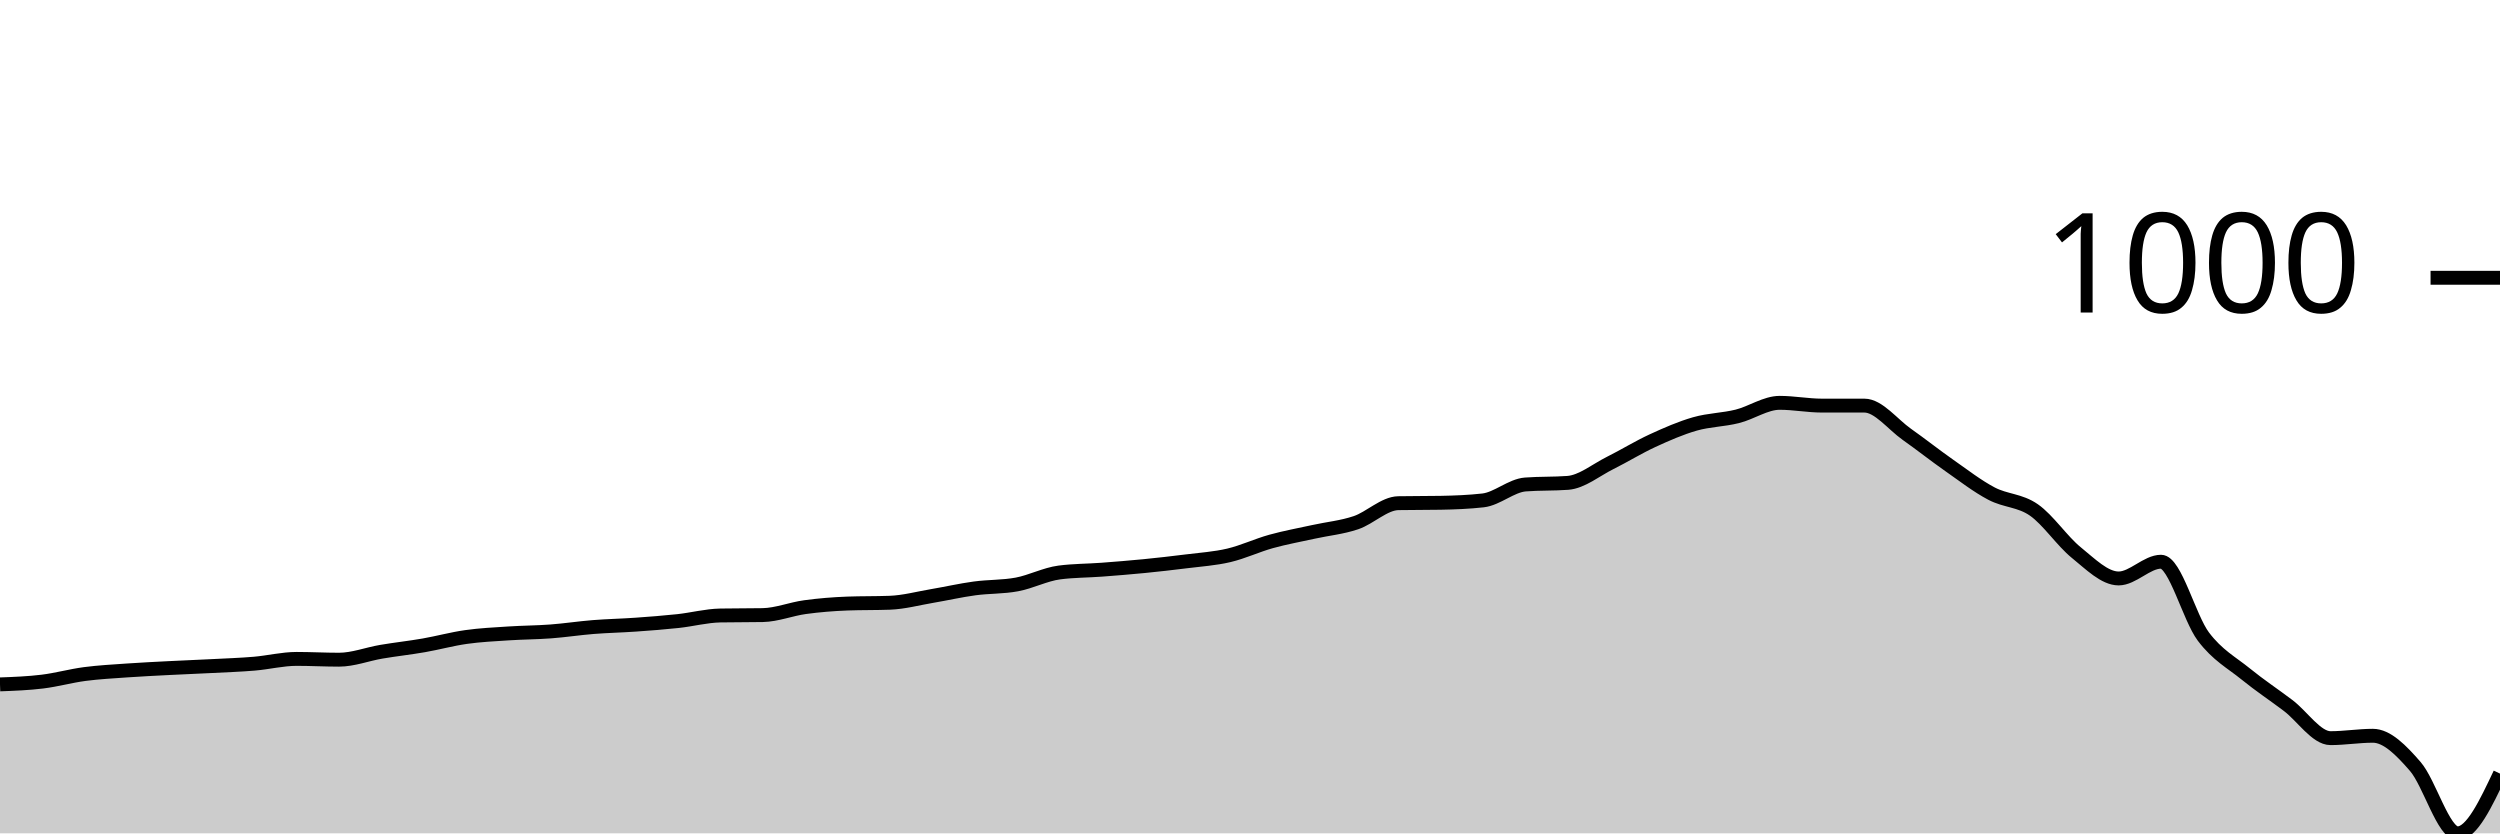
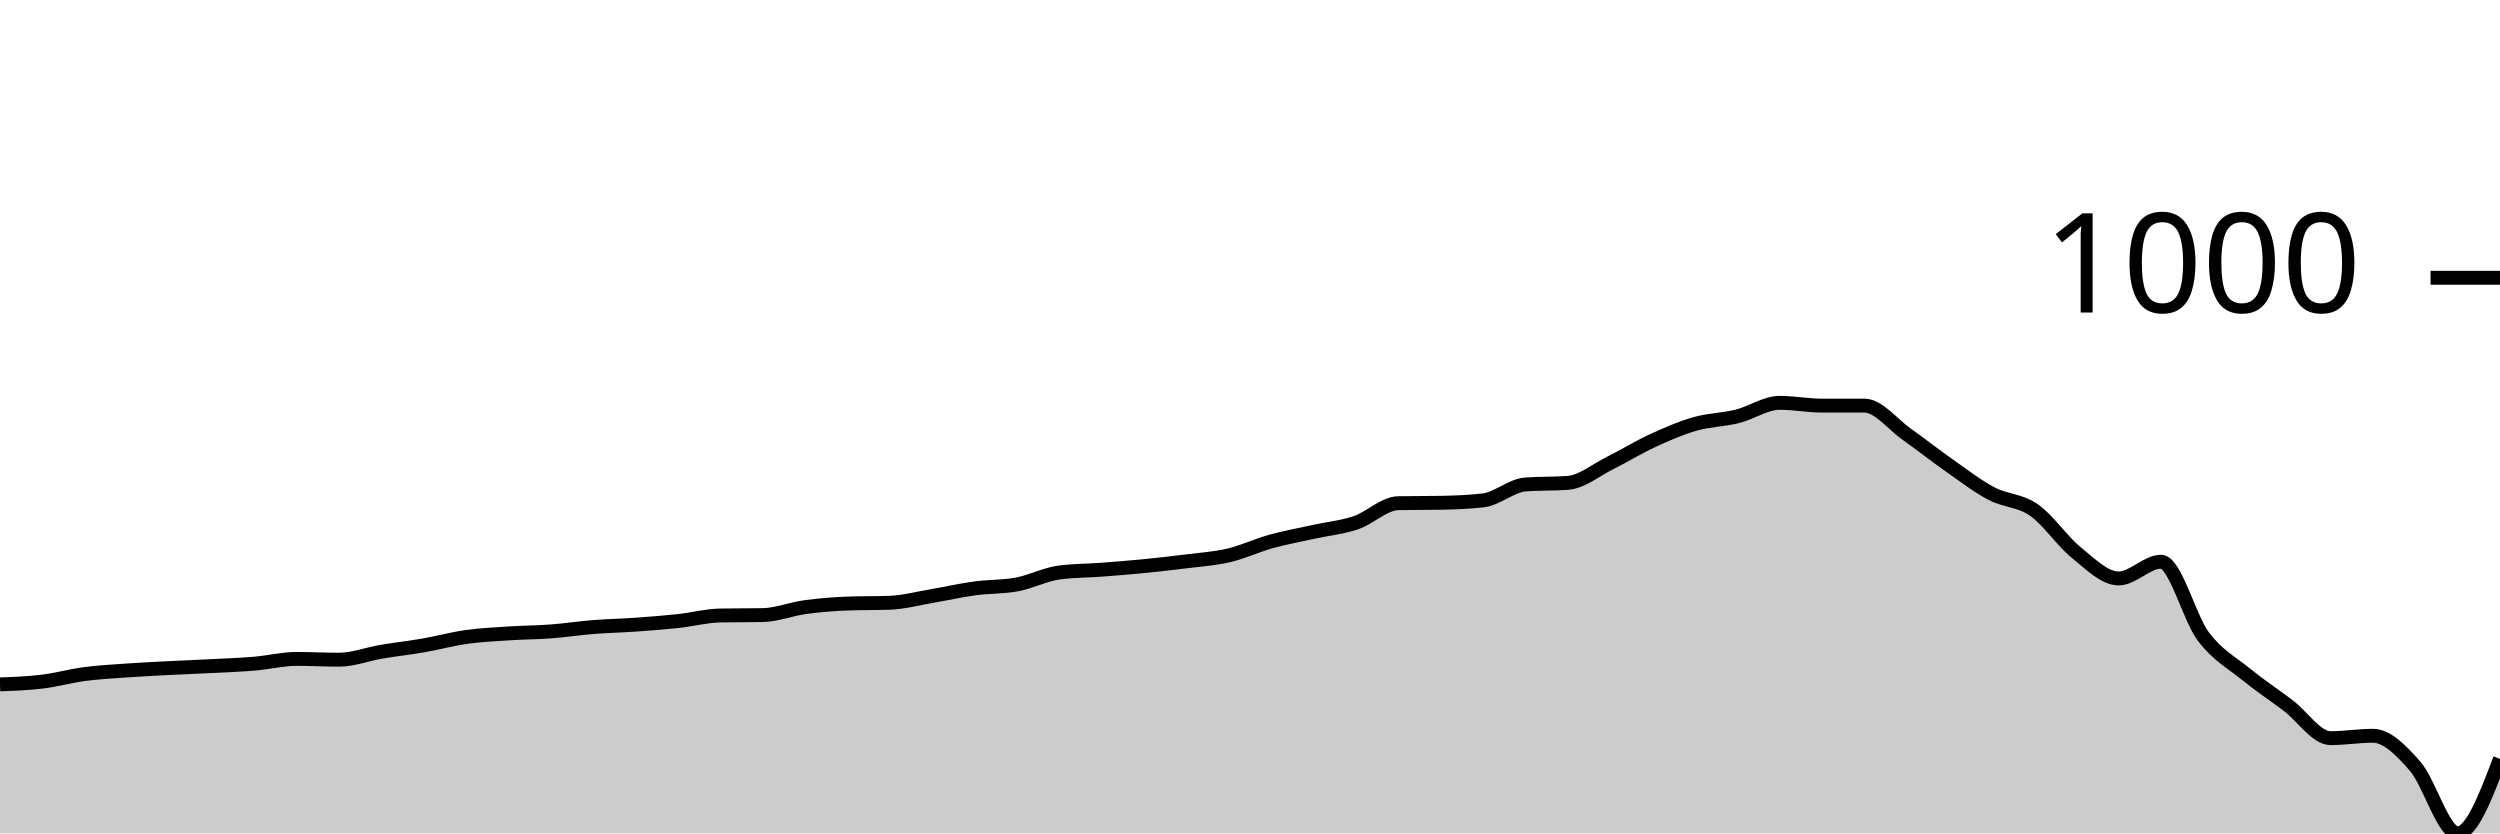
<svg xmlns="http://www.w3.org/2000/svg" viewBox="0 0 180 60">
  <g transform="translate(0,20)">
-     <path class="area" fill="rgba(0, 0, 0, 0.2)" d="M0,29.276C1.017,29.238,2.034,29.2,3.051,29.075C4.068,28.951,5.085,28.664,6.102,28.53C7.119,28.397,8.136,28.344,9.153,28.272C10.169,28.201,11.186,28.153,12.203,28.1C13.22,28.048,14.237,28.01,15.254,27.957C16.271,27.904,17.288,27.871,18.305,27.785C19.322,27.699,20.339,27.441,21.356,27.441C22.373,27.441,23.39,27.498,24.407,27.498C25.424,27.498,26.441,27.097,27.458,26.925C28.475,26.753,29.492,26.643,30.508,26.466C31.525,26.289,32.542,26.007,33.559,25.864C34.576,25.72,35.593,25.673,36.61,25.606C37.627,25.539,38.644,25.539,39.661,25.462C40.678,25.386,41.695,25.228,42.712,25.147C43.729,25.066,44.746,25.047,45.763,24.975C46.78,24.903,47.797,24.827,48.814,24.717C49.831,24.607,50.847,24.335,51.864,24.315C52.881,24.296,53.898,24.306,54.915,24.287C55.932,24.268,56.949,23.852,57.966,23.713C58.983,23.575,60,23.493,61.017,23.455C62.034,23.417,63.051,23.436,64.068,23.398C65.085,23.36,66.102,23.082,67.119,22.91C68.136,22.738,69.153,22.504,70.169,22.366C71.186,22.227,72.203,22.27,73.22,22.079C74.237,21.888,75.254,21.352,76.271,21.219C77.288,21.085,78.305,21.094,79.322,21.018C80.339,20.941,81.356,20.86,82.373,20.76C83.39,20.659,84.407,20.545,85.424,20.416C86.441,20.287,87.458,20.225,88.475,19.986C89.492,19.747,90.508,19.264,91.525,18.982C92.542,18.7,93.559,18.519,94.576,18.294C95.593,18.069,96.61,17.978,97.627,17.634C98.644,17.29,99.661,16.249,100.678,16.229C101.695,16.21,102.712,16.22,103.729,16.201C104.746,16.182,105.763,16.143,106.78,16.029C107.797,15.914,108.814,14.958,109.831,14.882C110.847,14.805,111.864,14.843,112.881,14.767C113.898,14.691,114.915,13.84,115.932,13.333C116.949,12.827,117.966,12.196,118.983,11.728C120,11.259,121.017,10.815,122.034,10.523C123.051,10.232,124.068,10.232,125.085,9.978C126.102,9.725,127.119,9.004,128.136,9.004C129.153,9.004,130.169,9.204,131.186,9.204C132.203,9.204,133.22,9.204,134.237,9.204C135.254,9.204,136.271,10.552,137.288,11.269C138.305,11.986,139.322,12.793,140.339,13.505C141.356,14.217,142.373,15.006,143.39,15.541C144.407,16.076,145.424,16.01,146.441,16.717C147.458,17.424,148.475,18.963,149.492,19.785C150.508,20.607,151.525,21.649,152.542,21.649C153.559,21.649,154.576,20.444,155.593,20.444C156.61,20.444,157.627,24.487,158.644,25.835C159.661,27.183,160.678,27.704,161.695,28.53C162.712,29.357,163.729,30.026,164.746,30.796C165.763,31.565,166.78,33.147,167.797,33.147C168.814,33.147,169.831,32.975,170.847,32.975C171.864,32.975,172.881,34.012,173.898,35.183C174.915,36.354,175.932,40,176.949,40C177.966,40,178.983,37.849,180,35.699L180,40C178.983,40,177.966,40,176.949,40C175.932,40,174.915,40,173.898,40C172.881,40,171.864,40,170.847,40C169.831,40,168.814,40,167.797,40C166.78,40,165.763,40,164.746,40C163.729,40,162.712,40,161.695,40C160.678,40,159.661,40,158.644,40C157.627,40,156.61,40,155.593,40C154.576,40,153.559,40,152.542,40C151.525,40,150.508,40,149.492,40C148.475,40,147.458,40,146.441,40C145.424,40,144.407,40,143.39,40C142.373,40,141.356,40,140.339,40C139.322,40,138.305,40,137.288,40C136.271,40,135.254,40,134.237,40C133.22,40,132.203,40,131.186,40C130.169,40,129.153,40,128.136,40C127.119,40,126.102,40,125.085,40C124.068,40,123.051,40,122.034,40C121.017,40,120,40,118.983,40C117.966,40,116.949,40,115.932,40C114.915,40,113.898,40,112.881,40C111.864,40,110.847,40,109.831,40C108.814,40,107.797,40,106.78,40C105.763,40,104.746,40,103.729,40C102.712,40,101.695,40,100.678,40C99.661,40,98.644,40,97.627,40C96.61,40,95.593,40,94.576,40C93.559,40,92.542,40,91.525,40C90.508,40,89.492,40,88.475,40C87.458,40,86.441,40,85.424,40C84.407,40,83.39,40,82.373,40C81.356,40,80.339,40,79.322,40C78.305,40,77.288,40,76.271,40C75.254,40,74.237,40,73.22,40C72.203,40,71.186,40,70.169,40C69.153,40,68.136,40,67.119,40C66.102,40,65.085,40,64.068,40C63.051,40,62.034,40,61.017,40C60,40,58.983,40,57.966,40C56.949,40,55.932,40,54.915,40C53.898,40,52.881,40,51.864,40C50.847,40,49.831,40,48.814,40C47.797,40,46.78,40,45.763,40C44.746,40,43.729,40,42.712,40C41.695,40,40.678,40,39.661,40C38.644,40,37.627,40,36.61,40C35.593,40,34.576,40,33.559,40C32.542,40,31.525,40,30.508,40C29.492,40,28.475,40,27.458,40C26.441,40,25.424,40,24.407,40C23.39,40,22.373,40,21.356,40C20.339,40,19.322,40,18.305,40C17.288,40,16.271,40,15.254,40C14.237,40,13.22,40,12.203,40C11.186,40,10.169,40,9.153,40C8.136,40,7.119,40,6.102,40C5.085,40,4.068,40,3.051,40C2.034,40,1.017,40,0,40Z" />
-     <path class="line" stroke="black" fill="none" d="M0,29.276C1.017,29.238,2.034,29.2,3.051,29.075C4.068,28.951,5.085,28.664,6.102,28.53C7.119,28.397,8.136,28.344,9.153,28.272C10.169,28.201,11.186,28.153,12.203,28.1C13.22,28.048,14.237,28.01,15.254,27.957C16.271,27.904,17.288,27.871,18.305,27.785C19.322,27.699,20.339,27.441,21.356,27.441C22.373,27.441,23.39,27.498,24.407,27.498C25.424,27.498,26.441,27.097,27.458,26.925C28.475,26.753,29.492,26.643,30.508,26.466C31.525,26.289,32.542,26.007,33.559,25.864C34.576,25.72,35.593,25.673,36.61,25.606C37.627,25.539,38.644,25.539,39.661,25.462C40.678,25.386,41.695,25.228,42.712,25.147C43.729,25.066,44.746,25.047,45.763,24.975C46.78,24.903,47.797,24.827,48.814,24.717C49.831,24.607,50.847,24.335,51.864,24.315C52.881,24.296,53.898,24.306,54.915,24.287C55.932,24.268,56.949,23.852,57.966,23.713C58.983,23.575,60,23.493,61.017,23.455C62.034,23.417,63.051,23.436,64.068,23.398C65.085,23.36,66.102,23.082,67.119,22.91C68.136,22.738,69.153,22.504,70.169,22.366C71.186,22.227,72.203,22.27,73.22,22.079C74.237,21.888,75.254,21.352,76.271,21.219C77.288,21.085,78.305,21.094,79.322,21.018C80.339,20.941,81.356,20.86,82.373,20.76C83.39,20.659,84.407,20.545,85.424,20.416C86.441,20.287,87.458,20.225,88.475,19.986C89.492,19.747,90.508,19.264,91.525,18.982C92.542,18.7,93.559,18.519,94.576,18.294C95.593,18.069,96.61,17.978,97.627,17.634C98.644,17.29,99.661,16.249,100.678,16.229C101.695,16.21,102.712,16.22,103.729,16.201C104.746,16.182,105.763,16.143,106.78,16.029C107.797,15.914,108.814,14.958,109.831,14.882C110.847,14.805,111.864,14.843,112.881,14.767C113.898,14.691,114.915,13.84,115.932,13.333C116.949,12.827,117.966,12.196,118.983,11.728C120,11.259,121.017,10.815,122.034,10.523C123.051,10.232,124.068,10.232,125.085,9.978C126.102,9.725,127.119,9.004,128.136,9.004C129.153,9.004,130.169,9.204,131.186,9.204C132.203,9.204,133.22,9.204,134.237,9.204C135.254,9.204,136.271,10.552,137.288,11.269C138.305,11.986,139.322,12.793,140.339,13.505C141.356,14.217,142.373,15.006,143.39,15.541C144.407,16.076,145.424,16.01,146.441,16.717C147.458,17.424,148.475,18.963,149.492,19.785C150.508,20.607,151.525,21.649,152.542,21.649C153.559,21.649,154.576,20.444,155.593,20.444C156.61,20.444,157.627,24.487,158.644,25.835C159.661,27.183,160.678,27.704,161.695,28.53C162.712,29.357,163.729,30.026,164.746,30.796C165.763,31.565,166.78,33.147,167.797,33.147C168.814,33.147,169.831,32.975,170.847,32.975C171.864,32.975,172.881,34.012,173.898,35.183C174.915,36.354,175.932,40,176.949,40C177.966,40,178.983,37.849,180,35.699" />
+     <path class="area" fill="rgba(0, 0, 0, 0.2)" d="M0,29.276C1.017,29.238,2.034,29.2,3.051,29.075C4.068,28.951,5.085,28.664,6.102,28.53C7.119,28.397,8.136,28.344,9.153,28.272C10.169,28.201,11.186,28.153,12.203,28.1C13.22,28.048,14.237,28.01,15.254,27.957C16.271,27.904,17.288,27.871,18.305,27.785C19.322,27.699,20.339,27.441,21.356,27.441C22.373,27.441,23.39,27.498,24.407,27.498C25.424,27.498,26.441,27.097,27.458,26.925C28.475,26.753,29.492,26.643,30.508,26.466C31.525,26.289,32.542,26.007,33.559,25.864C34.576,25.72,35.593,25.673,36.61,25.606C37.627,25.539,38.644,25.539,39.661,25.462C40.678,25.386,41.695,25.228,42.712,25.147C43.729,25.066,44.746,25.047,45.763,24.975C46.78,24.903,47.797,24.827,48.814,24.717C49.831,24.607,50.847,24.335,51.864,24.315C52.881,24.296,53.898,24.306,54.915,24.287C55.932,24.268,56.949,23.852,57.966,23.713C58.983,23.575,60,23.493,61.017,23.455C62.034,23.417,63.051,23.436,64.068,23.398C65.085,23.36,66.102,23.082,67.119,22.91C68.136,22.738,69.153,22.504,70.169,22.366C71.186,22.227,72.203,22.27,73.22,22.079C74.237,21.888,75.254,21.352,76.271,21.219C77.288,21.085,78.305,21.094,79.322,21.018C80.339,20.941,81.356,20.86,82.373,20.76C83.39,20.659,84.407,20.545,85.424,20.416C86.441,20.287,87.458,20.225,88.475,19.986C89.492,19.747,90.508,19.264,91.525,18.982C92.542,18.7,93.559,18.519,94.576,18.294C95.593,18.069,96.61,17.978,97.627,17.634C98.644,17.29,99.661,16.249,100.678,16.229C101.695,16.21,102.712,16.22,103.729,16.201C104.746,16.182,105.763,16.143,106.78,16.029C107.797,15.914,108.814,14.958,109.831,14.882C110.847,14.805,111.864,14.843,112.881,14.767C113.898,14.691,114.915,13.84,115.932,13.333C116.949,12.827,117.966,12.196,118.983,11.728C120,11.259,121.017,10.815,122.034,10.523C123.051,10.232,124.068,10.232,125.085,9.978C126.102,9.725,127.119,9.004,128.136,9.004C129.153,9.004,130.169,9.204,131.186,9.204C132.203,9.204,133.22,9.204,134.237,9.204C135.254,9.204,136.271,10.552,137.288,11.269C138.305,11.986,139.322,12.793,140.339,13.505C141.356,14.217,142.373,15.006,143.39,15.541C144.407,16.076,145.424,16.01,146.441,16.717C147.458,17.424,148.475,18.963,149.492,19.785C150.508,20.607,151.525,21.649,152.542,21.649C153.559,21.649,154.576,20.444,155.593,20.444C156.61,20.444,157.627,24.487,158.644,25.835C159.661,27.183,160.678,27.704,161.695,28.53C162.712,29.357,163.729,30.026,164.746,30.796C165.763,31.565,166.78,33.147,167.797,33.147C168.814,33.147,169.831,32.975,170.847,32.975C171.864,32.975,172.881,34.012,173.898,35.183C174.915,36.354,175.932,40,176.949,40C177.966,40,178.983,37.319,180,34.638L180,40C178.983,40,177.966,40,176.949,40C175.932,40,174.915,40,173.898,40C172.881,40,171.864,40,170.847,40C169.831,40,168.814,40,167.797,40C166.78,40,165.763,40,164.746,40C163.729,40,162.712,40,161.695,40C160.678,40,159.661,40,158.644,40C157.627,40,156.61,40,155.593,40C154.576,40,153.559,40,152.542,40C151.525,40,150.508,40,149.492,40C148.475,40,147.458,40,146.441,40C145.424,40,144.407,40,143.39,40C142.373,40,141.356,40,140.339,40C139.322,40,138.305,40,137.288,40C136.271,40,135.254,40,134.237,40C133.22,40,132.203,40,131.186,40C130.169,40,129.153,40,128.136,40C127.119,40,126.102,40,125.085,40C124.068,40,123.051,40,122.034,40C121.017,40,120,40,118.983,40C117.966,40,116.949,40,115.932,40C114.915,40,113.898,40,112.881,40C111.864,40,110.847,40,109.831,40C108.814,40,107.797,40,106.78,40C105.763,40,104.746,40,103.729,40C102.712,40,101.695,40,100.678,40C99.661,40,98.644,40,97.627,40C96.61,40,95.593,40,94.576,40C93.559,40,92.542,40,91.525,40C90.508,40,89.492,40,88.475,40C87.458,40,86.441,40,85.424,40C84.407,40,83.39,40,82.373,40C81.356,40,80.339,40,79.322,40C78.305,40,77.288,40,76.271,40C75.254,40,74.237,40,73.22,40C72.203,40,71.186,40,70.169,40C69.153,40,68.136,40,67.119,40C66.102,40,65.085,40,64.068,40C63.051,40,62.034,40,61.017,40C60,40,58.983,40,57.966,40C56.949,40,55.932,40,54.915,40C53.898,40,52.881,40,51.864,40C50.847,40,49.831,40,48.814,40C47.797,40,46.78,40,45.763,40C44.746,40,43.729,40,42.712,40C41.695,40,40.678,40,39.661,40C38.644,40,37.627,40,36.61,40C35.593,40,34.576,40,33.559,40C32.542,40,31.525,40,30.508,40C29.492,40,28.475,40,27.458,40C26.441,40,25.424,40,24.407,40C23.39,40,22.373,40,21.356,40C20.339,40,19.322,40,18.305,40C17.288,40,16.271,40,15.254,40C14.237,40,13.22,40,12.203,40C11.186,40,10.169,40,9.153,40C8.136,40,7.119,40,6.102,40C5.085,40,4.068,40,3.051,40C2.034,40,1.017,40,0,40Z" />
+     <path class="line" stroke="black" fill="none" d="M0,29.276C1.017,29.238,2.034,29.2,3.051,29.075C4.068,28.951,5.085,28.664,6.102,28.53C7.119,28.397,8.136,28.344,9.153,28.272C10.169,28.201,11.186,28.153,12.203,28.1C13.22,28.048,14.237,28.01,15.254,27.957C16.271,27.904,17.288,27.871,18.305,27.785C19.322,27.699,20.339,27.441,21.356,27.441C22.373,27.441,23.39,27.498,24.407,27.498C25.424,27.498,26.441,27.097,27.458,26.925C28.475,26.753,29.492,26.643,30.508,26.466C31.525,26.289,32.542,26.007,33.559,25.864C34.576,25.72,35.593,25.673,36.61,25.606C37.627,25.539,38.644,25.539,39.661,25.462C40.678,25.386,41.695,25.228,42.712,25.147C43.729,25.066,44.746,25.047,45.763,24.975C46.78,24.903,47.797,24.827,48.814,24.717C49.831,24.607,50.847,24.335,51.864,24.315C52.881,24.296,53.898,24.306,54.915,24.287C55.932,24.268,56.949,23.852,57.966,23.713C58.983,23.575,60,23.493,61.017,23.455C62.034,23.417,63.051,23.436,64.068,23.398C65.085,23.36,66.102,23.082,67.119,22.91C68.136,22.738,69.153,22.504,70.169,22.366C71.186,22.227,72.203,22.27,73.22,22.079C74.237,21.888,75.254,21.352,76.271,21.219C77.288,21.085,78.305,21.094,79.322,21.018C80.339,20.941,81.356,20.86,82.373,20.76C83.39,20.659,84.407,20.545,85.424,20.416C86.441,20.287,87.458,20.225,88.475,19.986C89.492,19.747,90.508,19.264,91.525,18.982C92.542,18.7,93.559,18.519,94.576,18.294C95.593,18.069,96.61,17.978,97.627,17.634C98.644,17.29,99.661,16.249,100.678,16.229C101.695,16.21,102.712,16.22,103.729,16.201C104.746,16.182,105.763,16.143,106.78,16.029C107.797,15.914,108.814,14.958,109.831,14.882C110.847,14.805,111.864,14.843,112.881,14.767C113.898,14.691,114.915,13.84,115.932,13.333C116.949,12.827,117.966,12.196,118.983,11.728C120,11.259,121.017,10.815,122.034,10.523C123.051,10.232,124.068,10.232,125.085,9.978C126.102,9.725,127.119,9.004,128.136,9.004C129.153,9.004,130.169,9.204,131.186,9.204C132.203,9.204,133.22,9.204,134.237,9.204C135.254,9.204,136.271,10.552,137.288,11.269C138.305,11.986,139.322,12.793,140.339,13.505C141.356,14.217,142.373,15.006,143.39,15.541C144.407,16.076,145.424,16.01,146.441,16.717C147.458,17.424,148.475,18.963,149.492,19.785C150.508,20.607,151.525,21.649,152.542,21.649C153.559,21.649,154.576,20.444,155.593,20.444C156.61,20.444,157.627,24.487,158.644,25.835C159.661,27.183,160.678,27.704,161.695,28.53C162.712,29.357,163.729,30.026,164.746,30.796C165.763,31.565,166.78,33.147,167.797,33.147C168.814,33.147,169.831,32.975,170.847,32.975C171.864,32.975,172.881,34.012,173.898,35.183C174.915,36.354,175.932,40,176.949,40C177.966,40,178.983,37.319,180,34.638" />
    <path class="axis-ceiling" stroke-width="1" stroke="black" fill="none" d="M175,0L180,0" />
    <text class="axis-ceiling-label" font-family="sans-serif" text-anchor="end" font-size="10px" x="170" y="2.5">1000</text>
  </g>
</svg>
